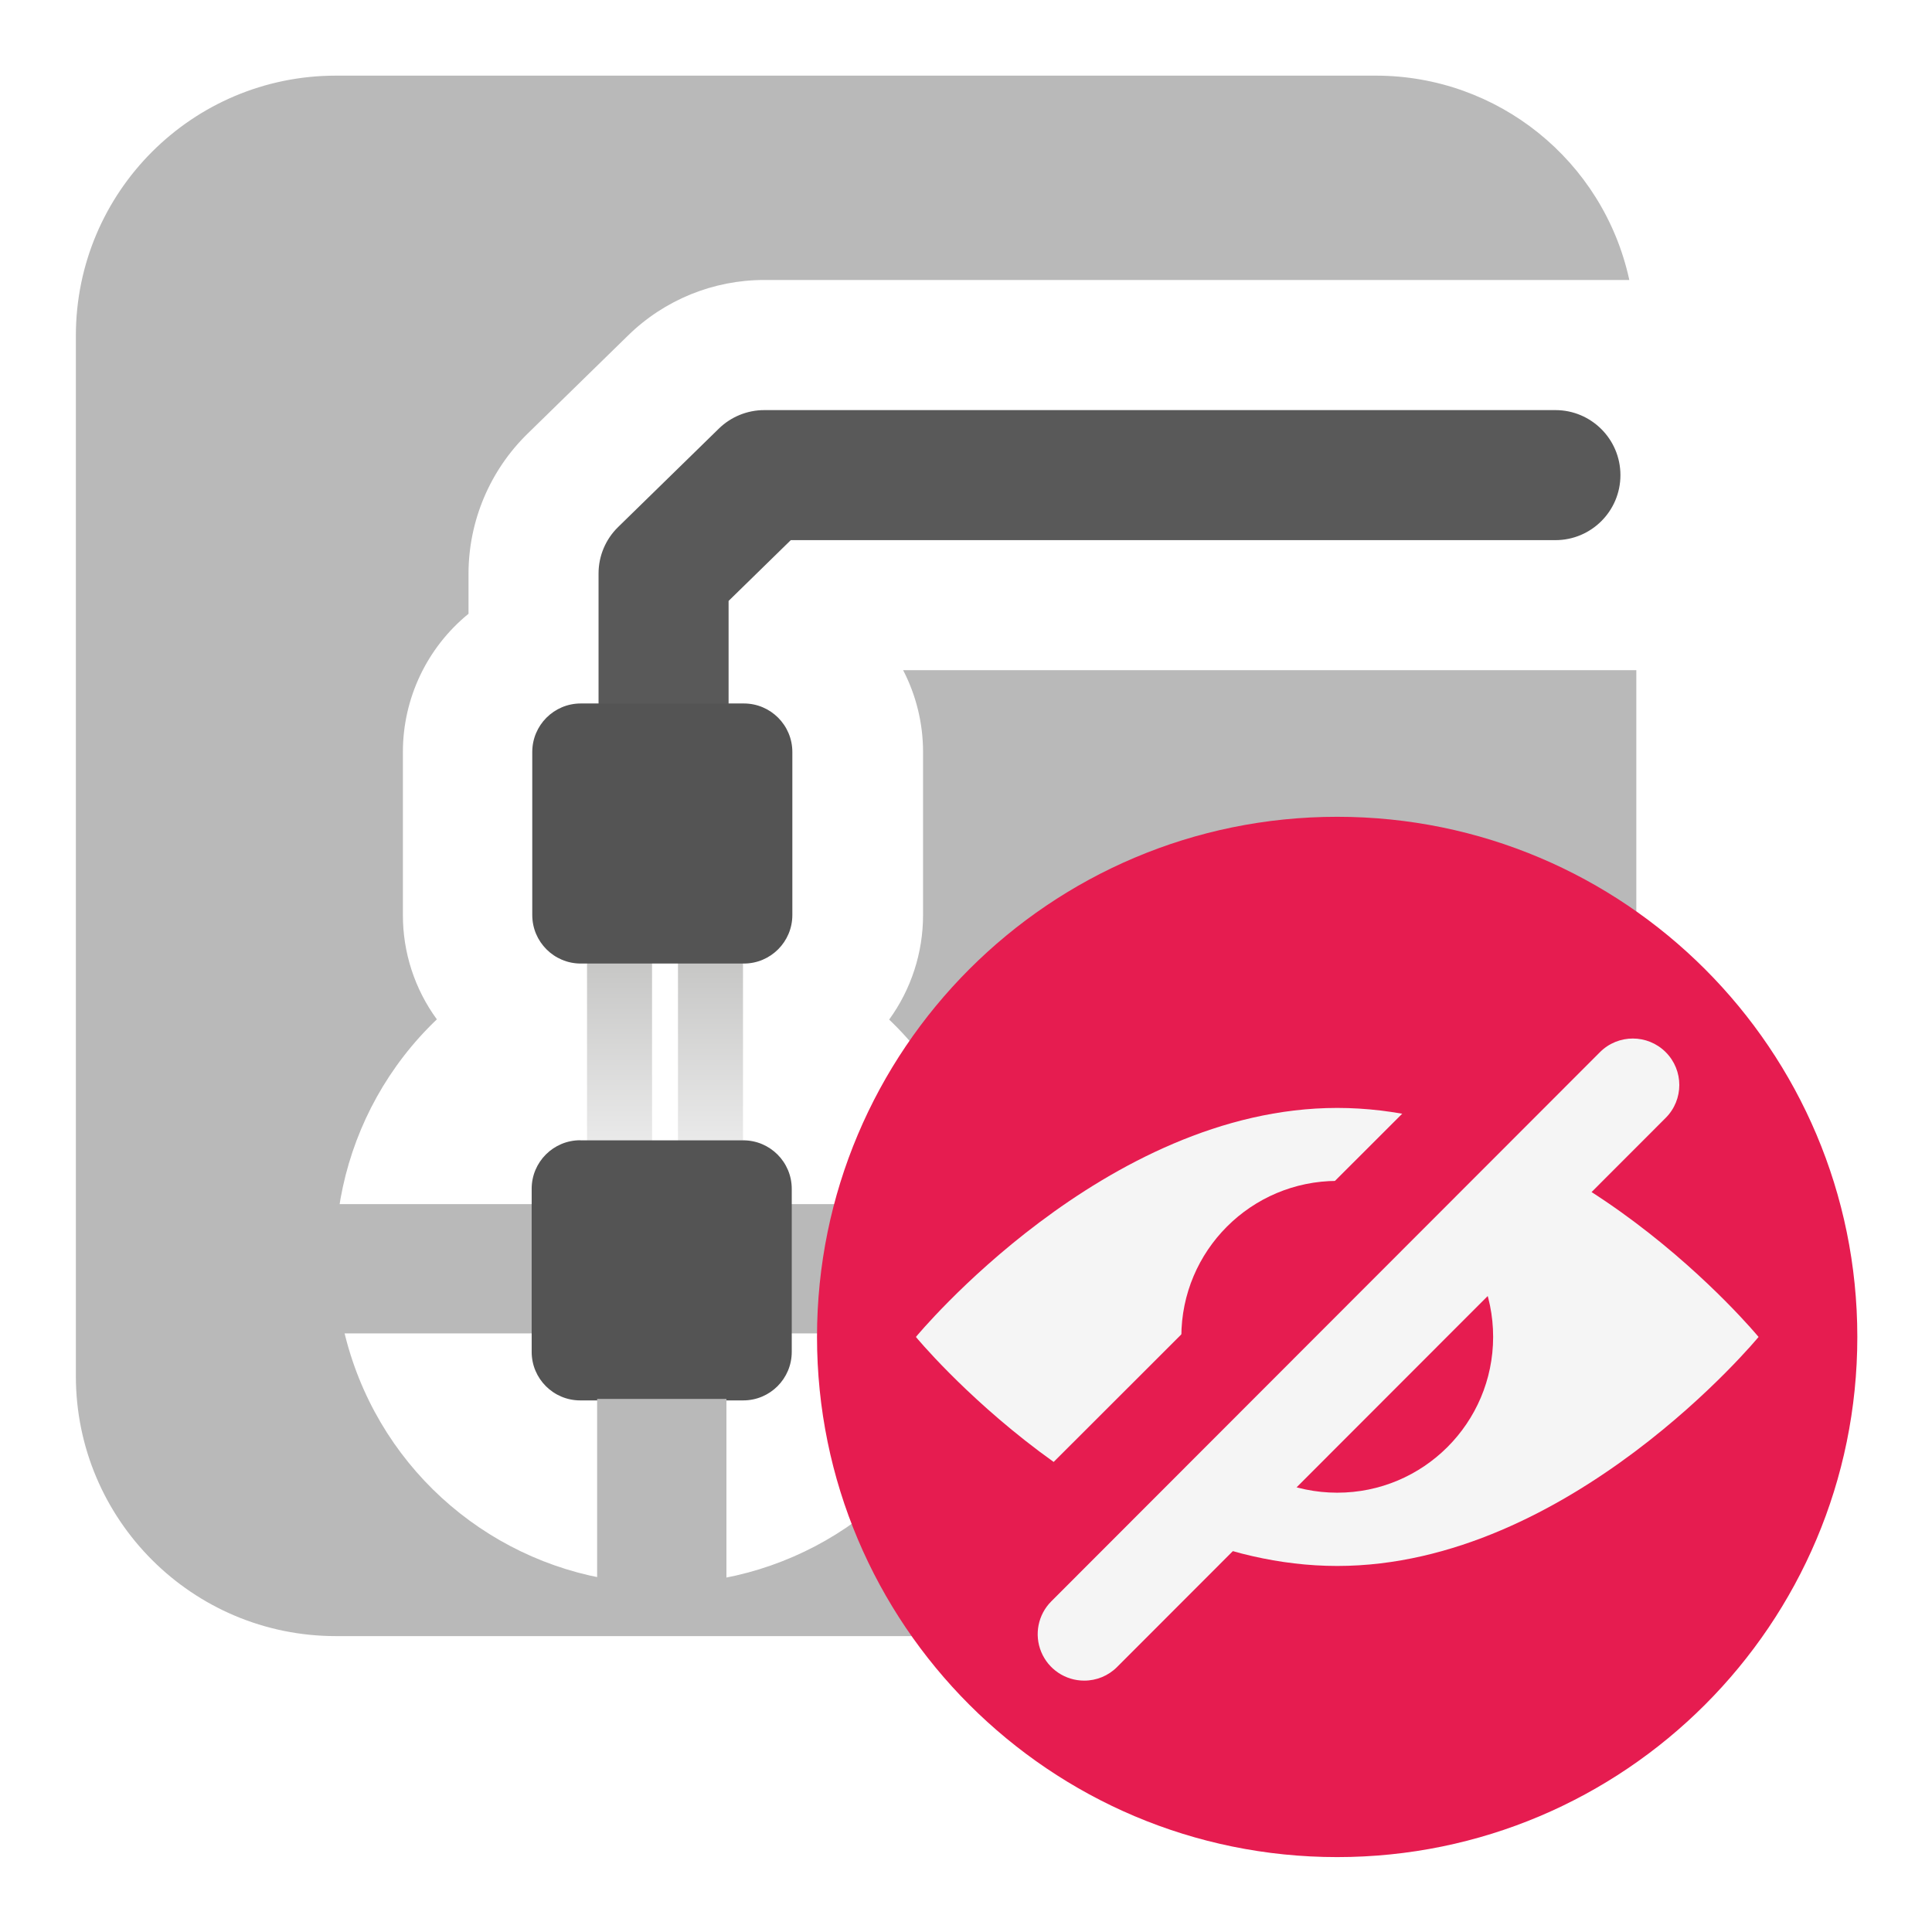
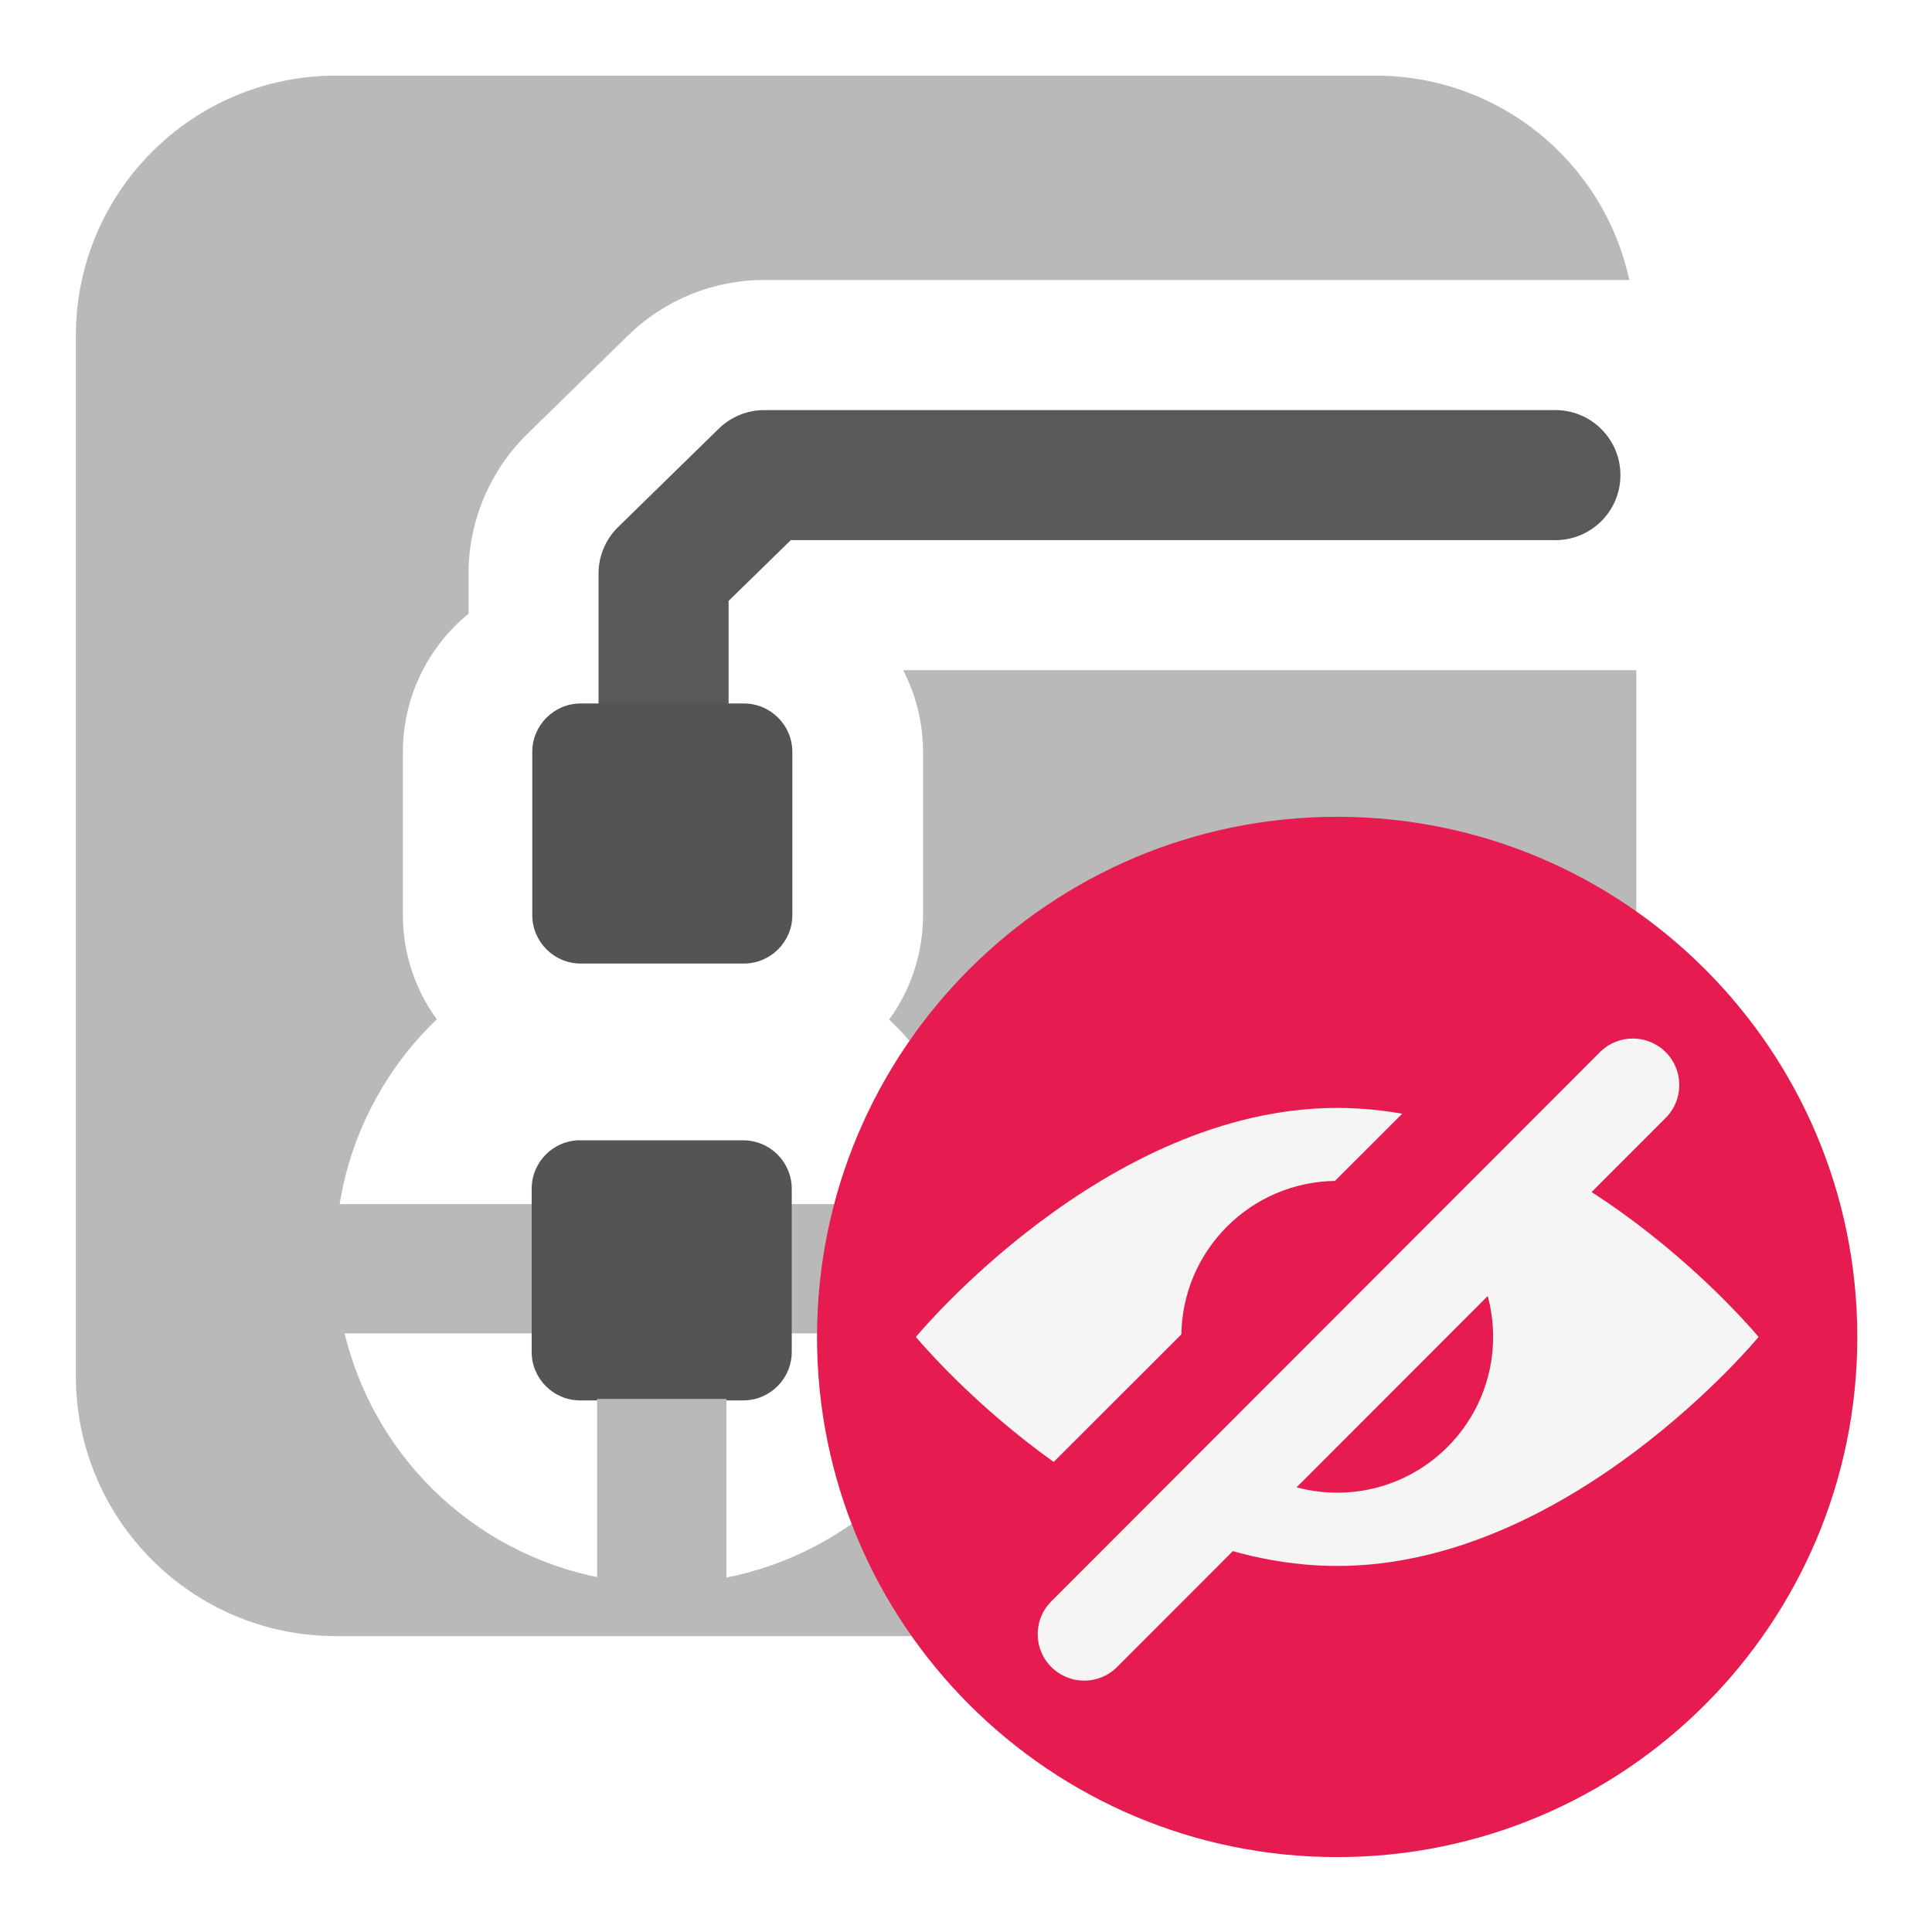
- <svg xmlns="http://www.w3.org/2000/svg" xmlns:xlink="http://www.w3.org/1999/xlink" id="Слой_1" data-name="Слой 1" viewBox="0 0 26 26">
-   <defs>
-     <style>.cls-1{fill:#b9b9b9;}.cls-2{fill:#595959;}.cls-3{fill:url(#Безымянный_градиент_19);}.cls-4{fill:url(#Безымянный_градиент_19-2);}.cls-5{fill:#545454;}.cls-6{fill:#e61c50;}.cls-7{fill:#f5f5f5;}</style>
+ <svg xmlns="http://www.w3.org/2000/svg" xmlns:xlink="http://www.w3.org/1999/xlink" id="Слой_1" data-name="Слой 1" viewBox="0 0 26 26" version="1.1">
+   <defs id="defs11">
+     <style id="style3">.cls-1{fill:#b9b9b9;}.cls-2{fill:#595959;}.cls-3{fill:url(#Безымянный_градиент_19);}.cls-4{fill:url(#Безымянный_градиент_19-2);}.cls-5{fill:#545454;}.cls-6{fill:#e61c50;}.cls-7{fill:#f5f5f5;}</style>
    <linearGradient id="Безымянный_градиент_19" x1="8.337" y1="15.53" x2="8.337" y2="12.923" gradientUnits="userSpaceOnUse">
-       <stop offset="0" stop-color="#ececec" />
-       <stop offset="1" stop-color="#c6c6c5" />
+       <stop offset="0" stop-color="#ececec" id="stop5" />
+       <stop offset="1" stop-color="#c6c6c5" id="stop7" />
    </linearGradient>
    <linearGradient id="Безымянный_градиент_19-2" x1="9.562" y1="15.53" x2="9.562" y2="12.923" xlink:href="#Безымянный_градиент_19" />
  </defs>
-   <rect class="cls-1" x="8.399" y="11.9" width="1.74" height="10.349" transform="translate(26.3431 7.8055) rotate(90)" />
-   <path class="cls-2" d="M8.93,12.081a.875.875,0,0,1-.875-.875V7.718a.873.873,0,0,1,.263-.625L9.674,5.768a.876.876,0,0,1,.612-.249H20.932a.875.875,0,0,1,0,1.75h-10.29l-.837.818v3.12A.874.874,0,0,1,8.93,12.081Z" />
-   <rect class="cls-3" x="7.9" y="12.923" width="0.875" height="2.607" />
-   <rect class="cls-4" x="9.124" y="12.923" width="0.875" height="2.607" />
-   <rect class="cls-5" x="7.163" y="9.467" width="3.5" height="3.5" rx="0.653" />
-   <path class="cls-5" d="M7.808,15.346h2.194a.653.653,0,0,1,.653.653v2.194a.653.653,0,0,1-.653.653H7.808a.653.653,0,0,1-.653-.653V15.998a.653.653,0,0,1,.653-.653Z" />
-   <path class="cls-1" d="M12.154,9.019a2.389,2.389,0,0,1,.268,1.101v2.194a2.392,2.392,0,0,1-.456,1.407,4.407,4.407,0,1,1-6.087-.003,2.371,2.371,0,0,1-.457-1.405V10.12a2.398,2.398,0,0,1,.883-1.86V7.718a2.639,2.639,0,0,1,.792-1.879L8.451,4.516a2.615,2.615,0,0,1,1.835-.748h11.64l-.002-.012a3.49,3.49,0,0,0-3.403-2.738h-14a3.5,3.5,0,0,0-3.5,3.5v14a3.5,3.5,0,0,0,3.5,3.5h14a3.5,3.5,0,0,0,3.5-3.5V9.019Z" />
-   <rect class="cls-1" x="8.036" y="18.826" width="1.74" height="2.695" />
-   <circle class="cls-6" cx="17.995" cy="17.992" r="7" />
-   <path class="cls-7" d="M23.666,17.992s-2.539,3.082-5.67,3.082-5.67-3.082-5.67-3.082,2.539-3.082,5.67-3.082S23.666,17.992,23.666,17.992Z" />
-   <path class="cls-6" d="M20.094,17.992a2.098,2.098,0,1,1-2.098-2.1A2.099,2.099,0,0,1,20.094,17.992Z" />
-   <rect class="cls-6" x="12.994" y="16.766" width="9.021" height="1.999" transform="translate(-7.435 17.5692) rotate(-44.9737)" />
-   <path class="cls-7" d="M14.59,22.617a.625.625,0,0,1-.442-1.067l7.384-7.391a.625.625,0,0,1,.884.885l-7.384,7.391A.622.622,0,0,1,14.59,22.617Z" />
+   <rect class="cls-1" x="8.399" y="11.9" width="1.74" height="10.349" transform="translate(26.3431 7.8055) rotate(90)" id="rect15" />
+   <path class="cls-2" d="M8.93,12.081a.875.875,0,0,1-.875-.875V7.718a.873.873,0,0,1,.263-.625L9.674,5.768a.876.876,0,0,1,.612-.249H20.932a.875.875,0,0,1,0,1.75h-10.29l-.837.818v3.12A.874.874,0,0,1,8.93,12.081Z" id="path17" />
+   <rect class="cls-5" x="7.163" y="9.467" width="3.5" height="3.5" rx="0.653" id="rect23" />
+   <path class="cls-5" d="M7.808,15.346h2.194a.653.653,0,0,1,.653.653v2.194a.653.653,0,0,1-.653.653H7.808a.653.653,0,0,1-.653-.653V15.998a.653.653,0,0,1,.653-.653Z" id="path25" />
+   <path class="cls-1" d="M12.154,9.019a2.389,2.389,0,0,1,.268,1.101v2.194a2.392,2.392,0,0,1-.456,1.407,4.407,4.407,0,1,1-6.087-.003,2.371,2.371,0,0,1-.457-1.405V10.12a2.398,2.398,0,0,1,.883-1.86V7.718a2.639,2.639,0,0,1,.792-1.879L8.451,4.516a2.615,2.615,0,0,1,1.835-.748h11.64l-.002-.012a3.49,3.49,0,0,0-3.403-2.738h-14a3.5,3.5,0,0,0-3.5,3.5v14a3.5,3.5,0,0,0,3.5,3.5h14a3.5,3.5,0,0,0,3.5-3.5V9.019Z" id="path27" />
+   <rect class="cls-1" x="8.036" y="18.826" width="1.74" height="2.695" id="rect29" />
+   <circle class="cls-6" cx="17.995" cy="17.992" r="7" id="circle31" />
+   <path class="cls-7" d="M23.666,17.992s-2.539,3.082-5.67,3.082-5.67-3.082-5.67-3.082,2.539-3.082,5.67-3.082S23.666,17.992,23.666,17.992Z" id="path33" />
+   <path class="cls-6" d="M20.094,17.992a2.098,2.098,0,1,1-2.098-2.1A2.099,2.099,0,0,1,20.094,17.992Z" id="path35" />
+   <rect class="cls-6" x="12.994" y="16.766" width="9.021" height="1.999" transform="translate(-7.435 17.5692) rotate(-44.9737)" id="rect37" />
+   <path class="cls-7" d="M14.59,22.617a.625.625,0,0,1-.442-1.067l7.384-7.391a.625.625,0,0,1,.884.885l-7.384,7.391A.622.622,0,0,1,14.59,22.617Z" id="path39" />
</svg>
